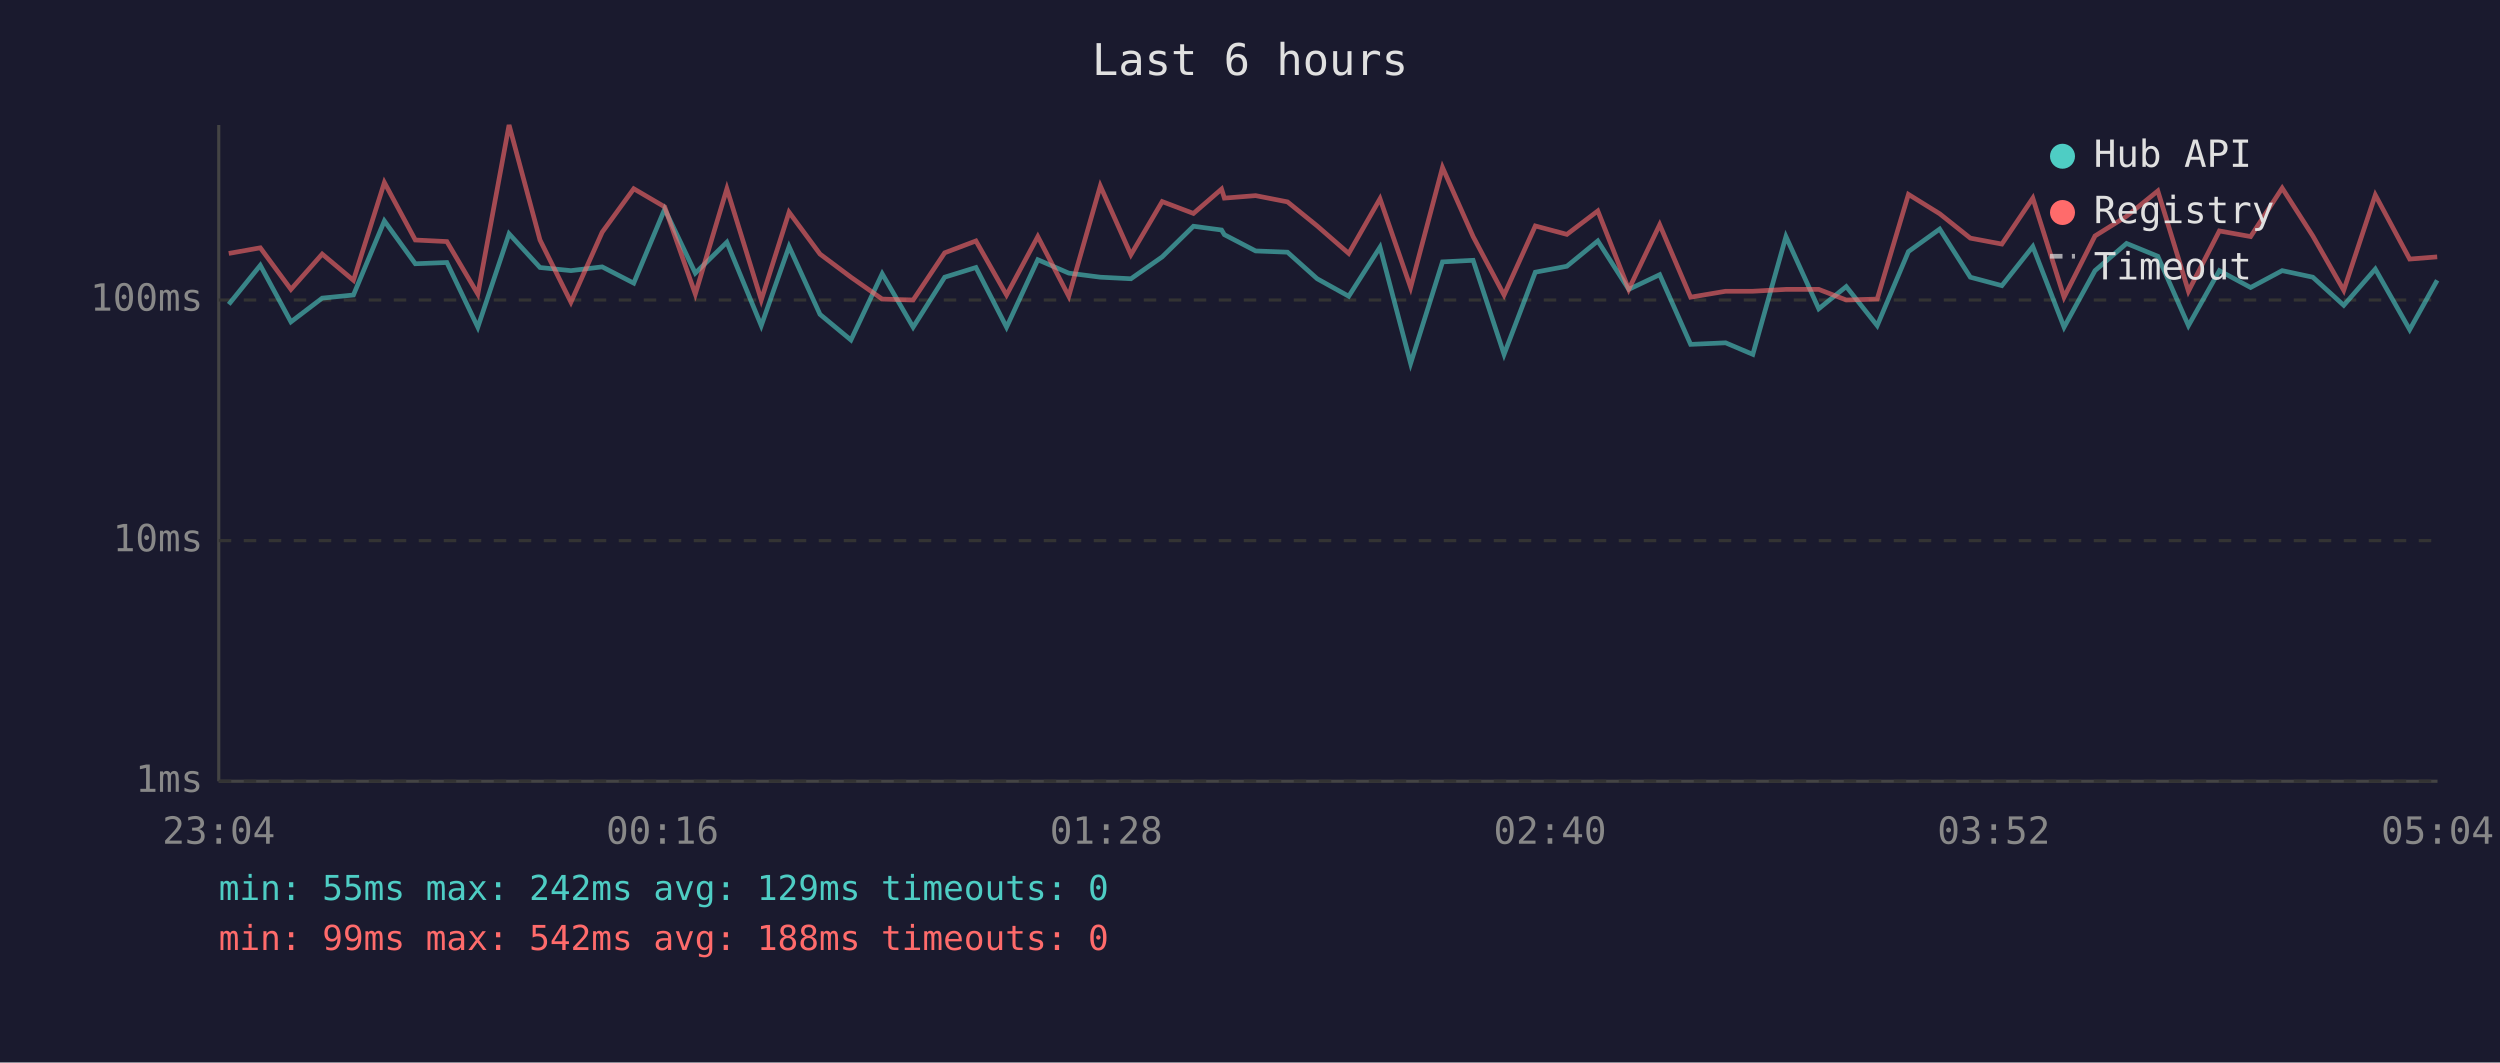
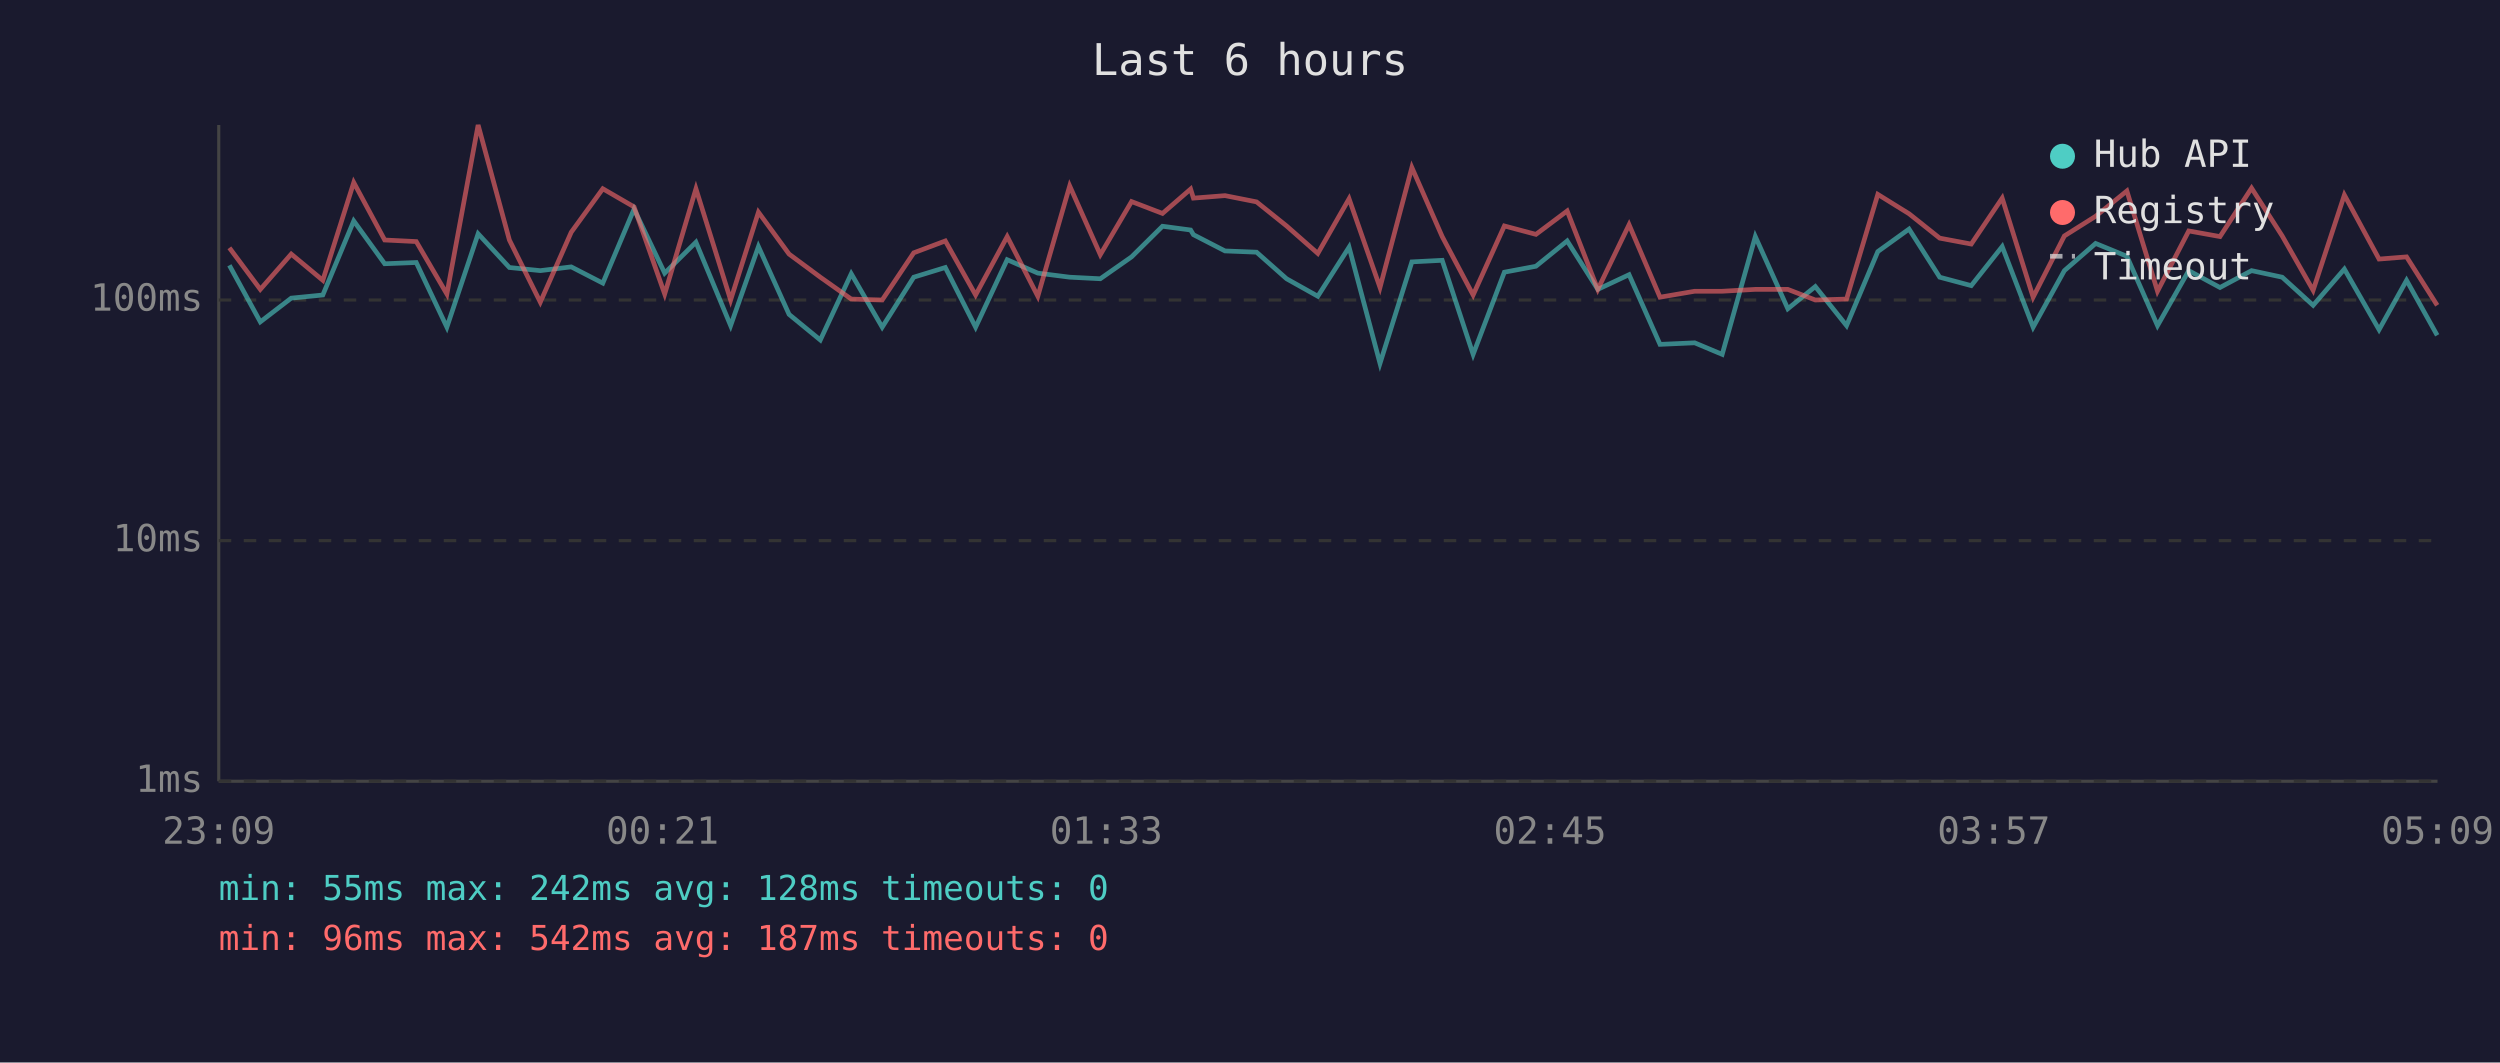
<svg xmlns="http://www.w3.org/2000/svg" viewBox="0 0 800 340" font-family="monospace" font-size="12">
  <rect width="800" height="340" fill="#1a1a2e" />
  <text x="400" y="24" fill="#e0e0e0" font-size="14" text-anchor="middle">Last 6 hours</text>
  <line x1="70" y1="40" x2="70" y2="250" stroke="#444" stroke-width="1" />
  <line x1="70" y1="250" x2="780" y2="250" stroke="#444" stroke-width="1" />
  <line x1="70" y1="250" x2="780" y2="250" stroke="#333" stroke-width="1" stroke-dasharray="4" />
  <text x="65" y="250" fill="#888" text-anchor="end" dominant-baseline="middle">1ms</text>
  <line x1="70" y1="173" x2="780" y2="173" stroke="#333" stroke-width="1" stroke-dasharray="4" />
  <text x="65" y="173" fill="#888" text-anchor="end" dominant-baseline="middle">10ms</text>
  <line x1="70" y1="96" x2="780" y2="96" stroke="#333" stroke-width="1" stroke-dasharray="4" />
  <text x="65" y="96" fill="#888" text-anchor="end" dominant-baseline="middle">100ms</text>
-   <text x="70" y="270" fill="#888" text-anchor="middle">23:04</text>
-   <text x="212" y="270" fill="#888" text-anchor="middle">00:16</text>
-   <text x="354" y="270" fill="#888" text-anchor="middle">01:28</text>
-   <text x="496" y="270" fill="#888" text-anchor="middle">02:40</text>
-   <text x="638" y="270" fill="#888" text-anchor="middle">03:52</text>
-   <text x="780" y="270" fill="#888" text-anchor="middle">05:04</text>
-   <polyline points="73.2,97.4 83.3,84.9 93.1,103.0 103.1,95.4 113.1,94.4 123.0,70.7 132.9,84.4 143.0,84.0 152.9,104.7 162.9,74.8 172.8,85.6 182.7,86.6 192.7,85.4 202.8,90.6 212.7,66.9 222.5,87.4 232.6,77.5 243.6,104.2 252.5,78.9 262.4,100.6 272.3,108.8 282.3,87.6 292.2,104.7 302.3,88.7 312.3,85.6 322.1,104.7 332.1,83.1 342.0,87.4 352.1,88.7 361.9,89.2 371.9,82.2 381.9,72.4 390.9,73.6 391.8,75.1 401.8,80.3 412.0,80.7 421.5,89.2 431.6,94.8 441.6,79.1 451.4,116.3 461.6,83.8 471.4,83.3 481.3,113.4 491.3,87.1 501.4,85.2 511.3,77.1 521.2,92.6 531.1,87.9 541.0,110.2 552.2,109.7 560.9,113.4 571.5,75.7 582.0,98.8 590.8,91.7 600.7,104.2 610.7,80.5 620.7,73.3 630.5,88.7 640.6,91.4 650.5,78.9 660.5,104.7 670.4,86.6 680.5,77.9 690.5,82.0 700.3,104.2 710.2,86.6 720.2,92.0 730.3,86.6 740.1,88.7 750.0,97.7 760.1,86.1 771.1,105.5 779.9,89.7" fill="none" stroke="#4ecdc4" stroke-width="1.5" opacity="0.6" />
-   <polyline points="73.2,81.1 83.3,79.3 93.1,92.6 103.1,81.3 113.1,89.7 123.0,58.4 132.9,76.8 143.0,77.3 152.9,94.1 162.9,40.0 172.8,76.8 182.7,96.7 192.7,74.3 202.8,60.4 212.7,66.2 222.5,94.1 232.6,60.4 243.6,96.0 252.5,67.9 262.4,81.3 272.3,88.7 282.3,95.7 292.2,96.0 302.3,80.9 312.3,77.1 322.1,94.4 332.1,75.7 342.0,94.8 352.1,59.5 361.9,81.5 371.9,64.5 381.9,68.3 390.9,60.5 391.8,63.4 401.8,62.6 412.0,64.6 421.5,72.3 431.6,81.1 441.6,63.6 451.4,92.0 461.6,53.6 471.4,75.7 481.3,94.4 491.3,72.3 501.4,75.0 511.3,67.5 521.2,92.6 531.1,71.9 541.0,95.1 552.2,93.2 560.9,93.2 571.5,92.6 582.0,92.6 590.8,96.0 600.7,95.7 610.7,62.2 620.7,68.4 630.5,76.2 640.6,78.1 650.5,63.4 660.5,95.1 670.4,75.5 680.5,69.2 690.5,61.1 700.3,93.2 710.2,73.9 720.2,75.7 730.3,60.2 740.1,75.5 750.0,92.9 760.1,62.4 771.1,82.9 779.9,82.2" fill="none" stroke="#ff6b6b" stroke-width="1.5" opacity="0.6" />
+   <text x="70" y="270" fill="#888" text-anchor="middle">23:09</text>
+   <text x="212" y="270" fill="#888" text-anchor="middle">00:21</text>
+   <text x="354" y="270" fill="#888" text-anchor="middle">01:33</text>
+   <text x="496" y="270" fill="#888" text-anchor="middle">02:45</text>
+   <text x="638" y="270" fill="#888" text-anchor="middle">03:57</text>
+   <text x="780" y="270" fill="#888" text-anchor="middle">05:09</text>
+   <polyline points="73.4,84.9 83.3,103.0 93.2,95.4 103.3,94.4 113.2,70.7 123.1,84.4 133.2,84.0 143.0,104.7 153.0,74.8 163.0,85.6 172.9,86.6 182.8,85.4 192.9,90.6 202.9,66.9 212.7,87.4 222.7,77.5 233.8,104.2 242.7,78.9 252.5,100.6 262.5,108.8 272.4,87.6 282.3,104.7 292.4,88.7 302.5,85.6 312.2,104.7 322.3,83.1 332.1,87.4 342.3,88.7 352.1,89.2 362.1,82.2 372.0,72.4 381.0,73.6 381.9,75.1 392.0,80.3 402.1,80.7 411.7,89.2 421.7,94.8 431.7,79.1 441.6,116.3 451.8,83.8 461.5,83.3 471.4,113.4 481.4,87.1 491.5,85.2 501.5,77.1 511.3,92.6 521.3,87.9 531.2,110.2 542.3,109.7 551.1,113.4 561.7,75.7 572.1,98.8 580.9,91.7 590.9,104.2 600.9,80.5 610.9,73.3 620.7,88.7 630.8,91.4 640.7,78.9 650.6,104.7 660.6,86.6 670.6,77.9 680.6,82.0 690.4,104.2 700.4,86.6 710.4,92.0 720.5,86.6 730.3,88.7 740.2,97.7 750.2,86.1 761.3,105.5 770.1,89.7 779.9,107.3" fill="none" stroke="#4ecdc4" stroke-width="1.5" opacity="0.6" />
+   <polyline points="73.4,79.3 83.3,92.6 93.2,81.3 103.3,89.7 113.2,58.4 123.1,76.8 133.2,77.3 143.0,94.1 153.0,40.0 163.0,76.8 172.9,96.7 182.8,74.3 192.9,60.4 202.9,66.2 212.7,94.1 222.7,60.4 233.8,96.0 242.7,67.9 252.5,81.3 262.5,88.7 272.4,95.7 282.3,96.0 292.4,80.9 302.5,77.1 312.2,94.4 322.3,75.7 332.1,94.8 342.3,59.5 352.1,81.5 362.1,64.5 372.0,68.3 381.0,60.5 381.9,63.4 392.0,62.6 402.1,64.6 411.7,72.3 421.7,81.1 431.7,63.6 441.6,92.0 451.8,53.6 461.5,75.7 471.4,94.4 481.4,72.3 491.5,75.0 501.5,67.5 511.3,92.6 521.3,71.9 531.2,95.1 542.3,93.2 551.1,93.2 561.7,92.6 572.1,92.6 580.9,96.0 590.9,95.7 600.9,62.2 610.9,68.4 620.7,76.2 630.8,78.1 640.7,63.4 650.6,95.1 660.6,75.5 670.6,69.2 680.6,61.1 690.4,93.2 700.4,73.9 710.4,75.7 720.5,60.2 730.3,75.5 740.2,92.9 750.2,62.4 761.3,82.9 770.1,82.2 779.9,97.7" fill="none" stroke="#ff6b6b" stroke-width="1.5" opacity="0.6" />
  <circle cx="660" cy="50" r="4" fill="#4ecdc4" />
  <text x="670" y="50" fill="#e0e0e0" dominant-baseline="middle">Hub API</text>
  <circle cx="660" cy="68" r="4" fill="#ff6b6b" />
  <text x="670" y="68" fill="#e0e0e0" dominant-baseline="middle">Registry</text>
  <line x1="656" y1="82" x2="664" y2="82" stroke="#e0e0e0" stroke-width="1.5" stroke-dasharray="4,3" opacity="0.7" />
  <text x="670" y="86" fill="#e0e0e0" dominant-baseline="middle">Timeout</text>
-   <text x="70" y="288" fill="#4ecdc4" font-size="11">min: 55ms  max: 242ms  avg: 129ms  timeouts: 0</text>
-   <text x="70" y="304" fill="#ff6b6b" font-size="11">min: 99ms  max: 542ms  avg: 188ms  timeouts: 0</text>
+   <text x="70" y="288" fill="#4ecdc4" font-size="11">min: 55ms  max: 242ms  avg: 128ms  timeouts: 0</text>
+   <text x="70" y="304" fill="#ff6b6b" font-size="11">min: 96ms  max: 542ms  avg: 187ms  timeouts: 0</text>
</svg>
